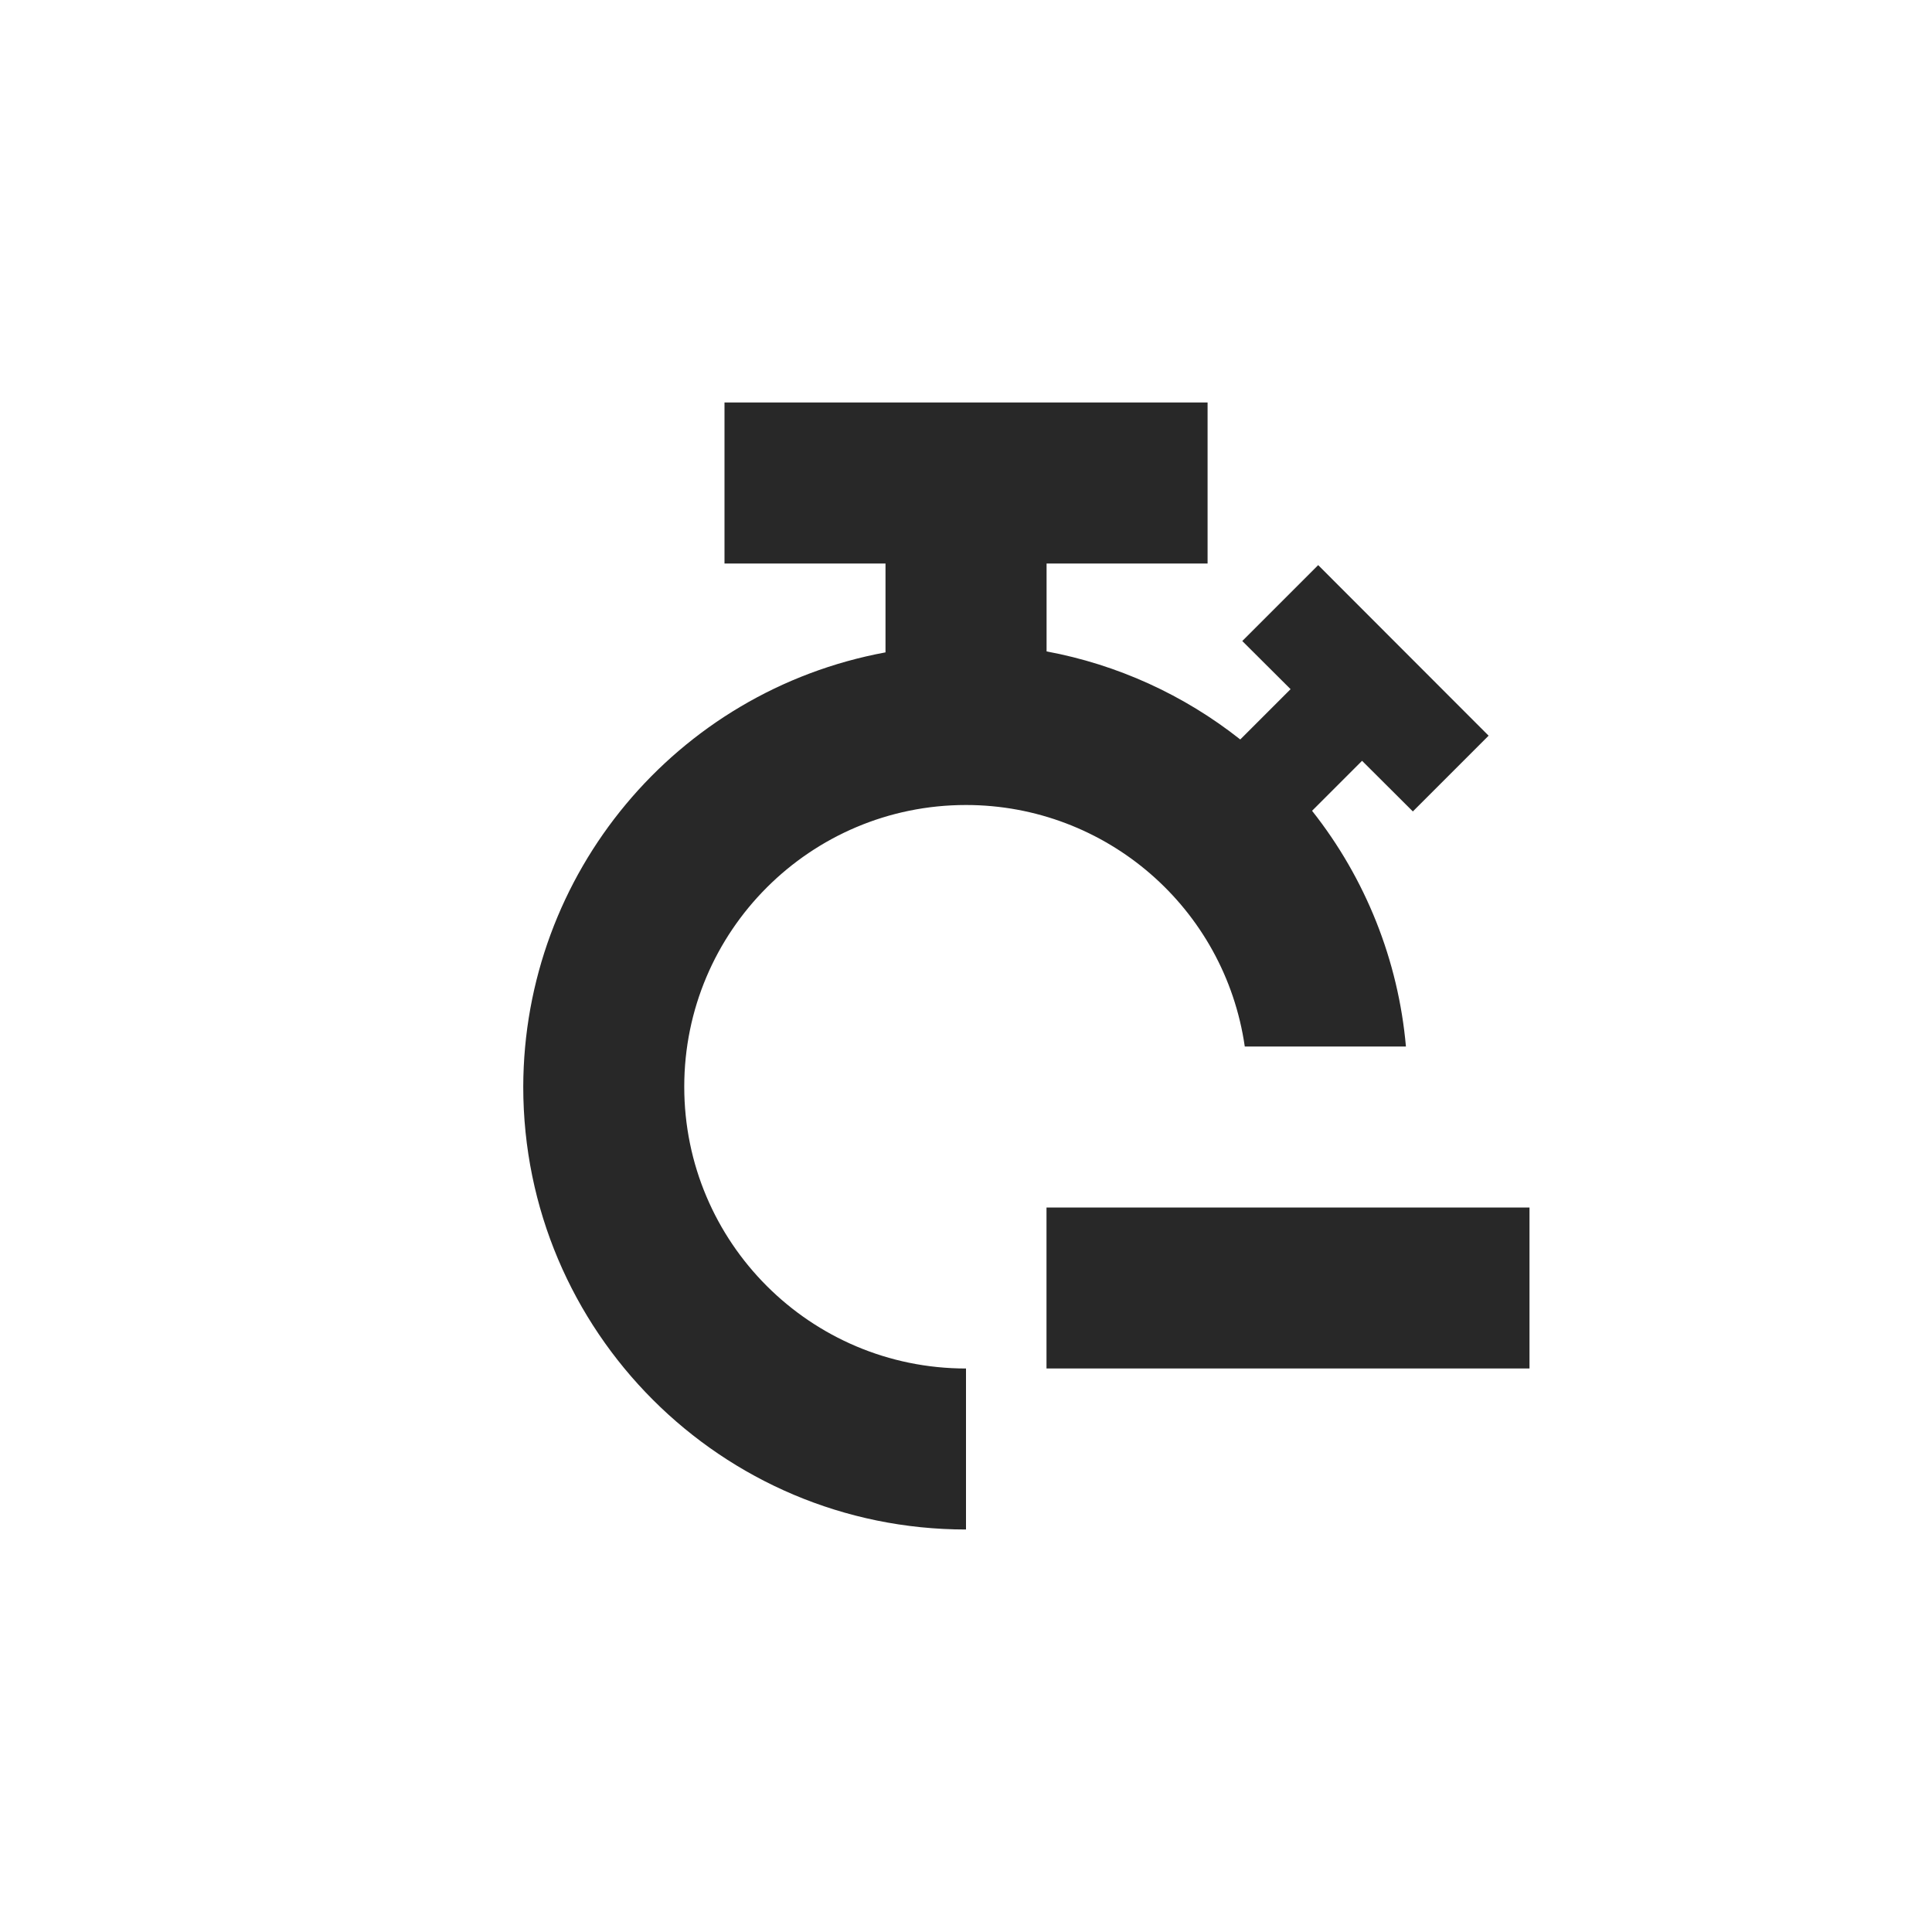
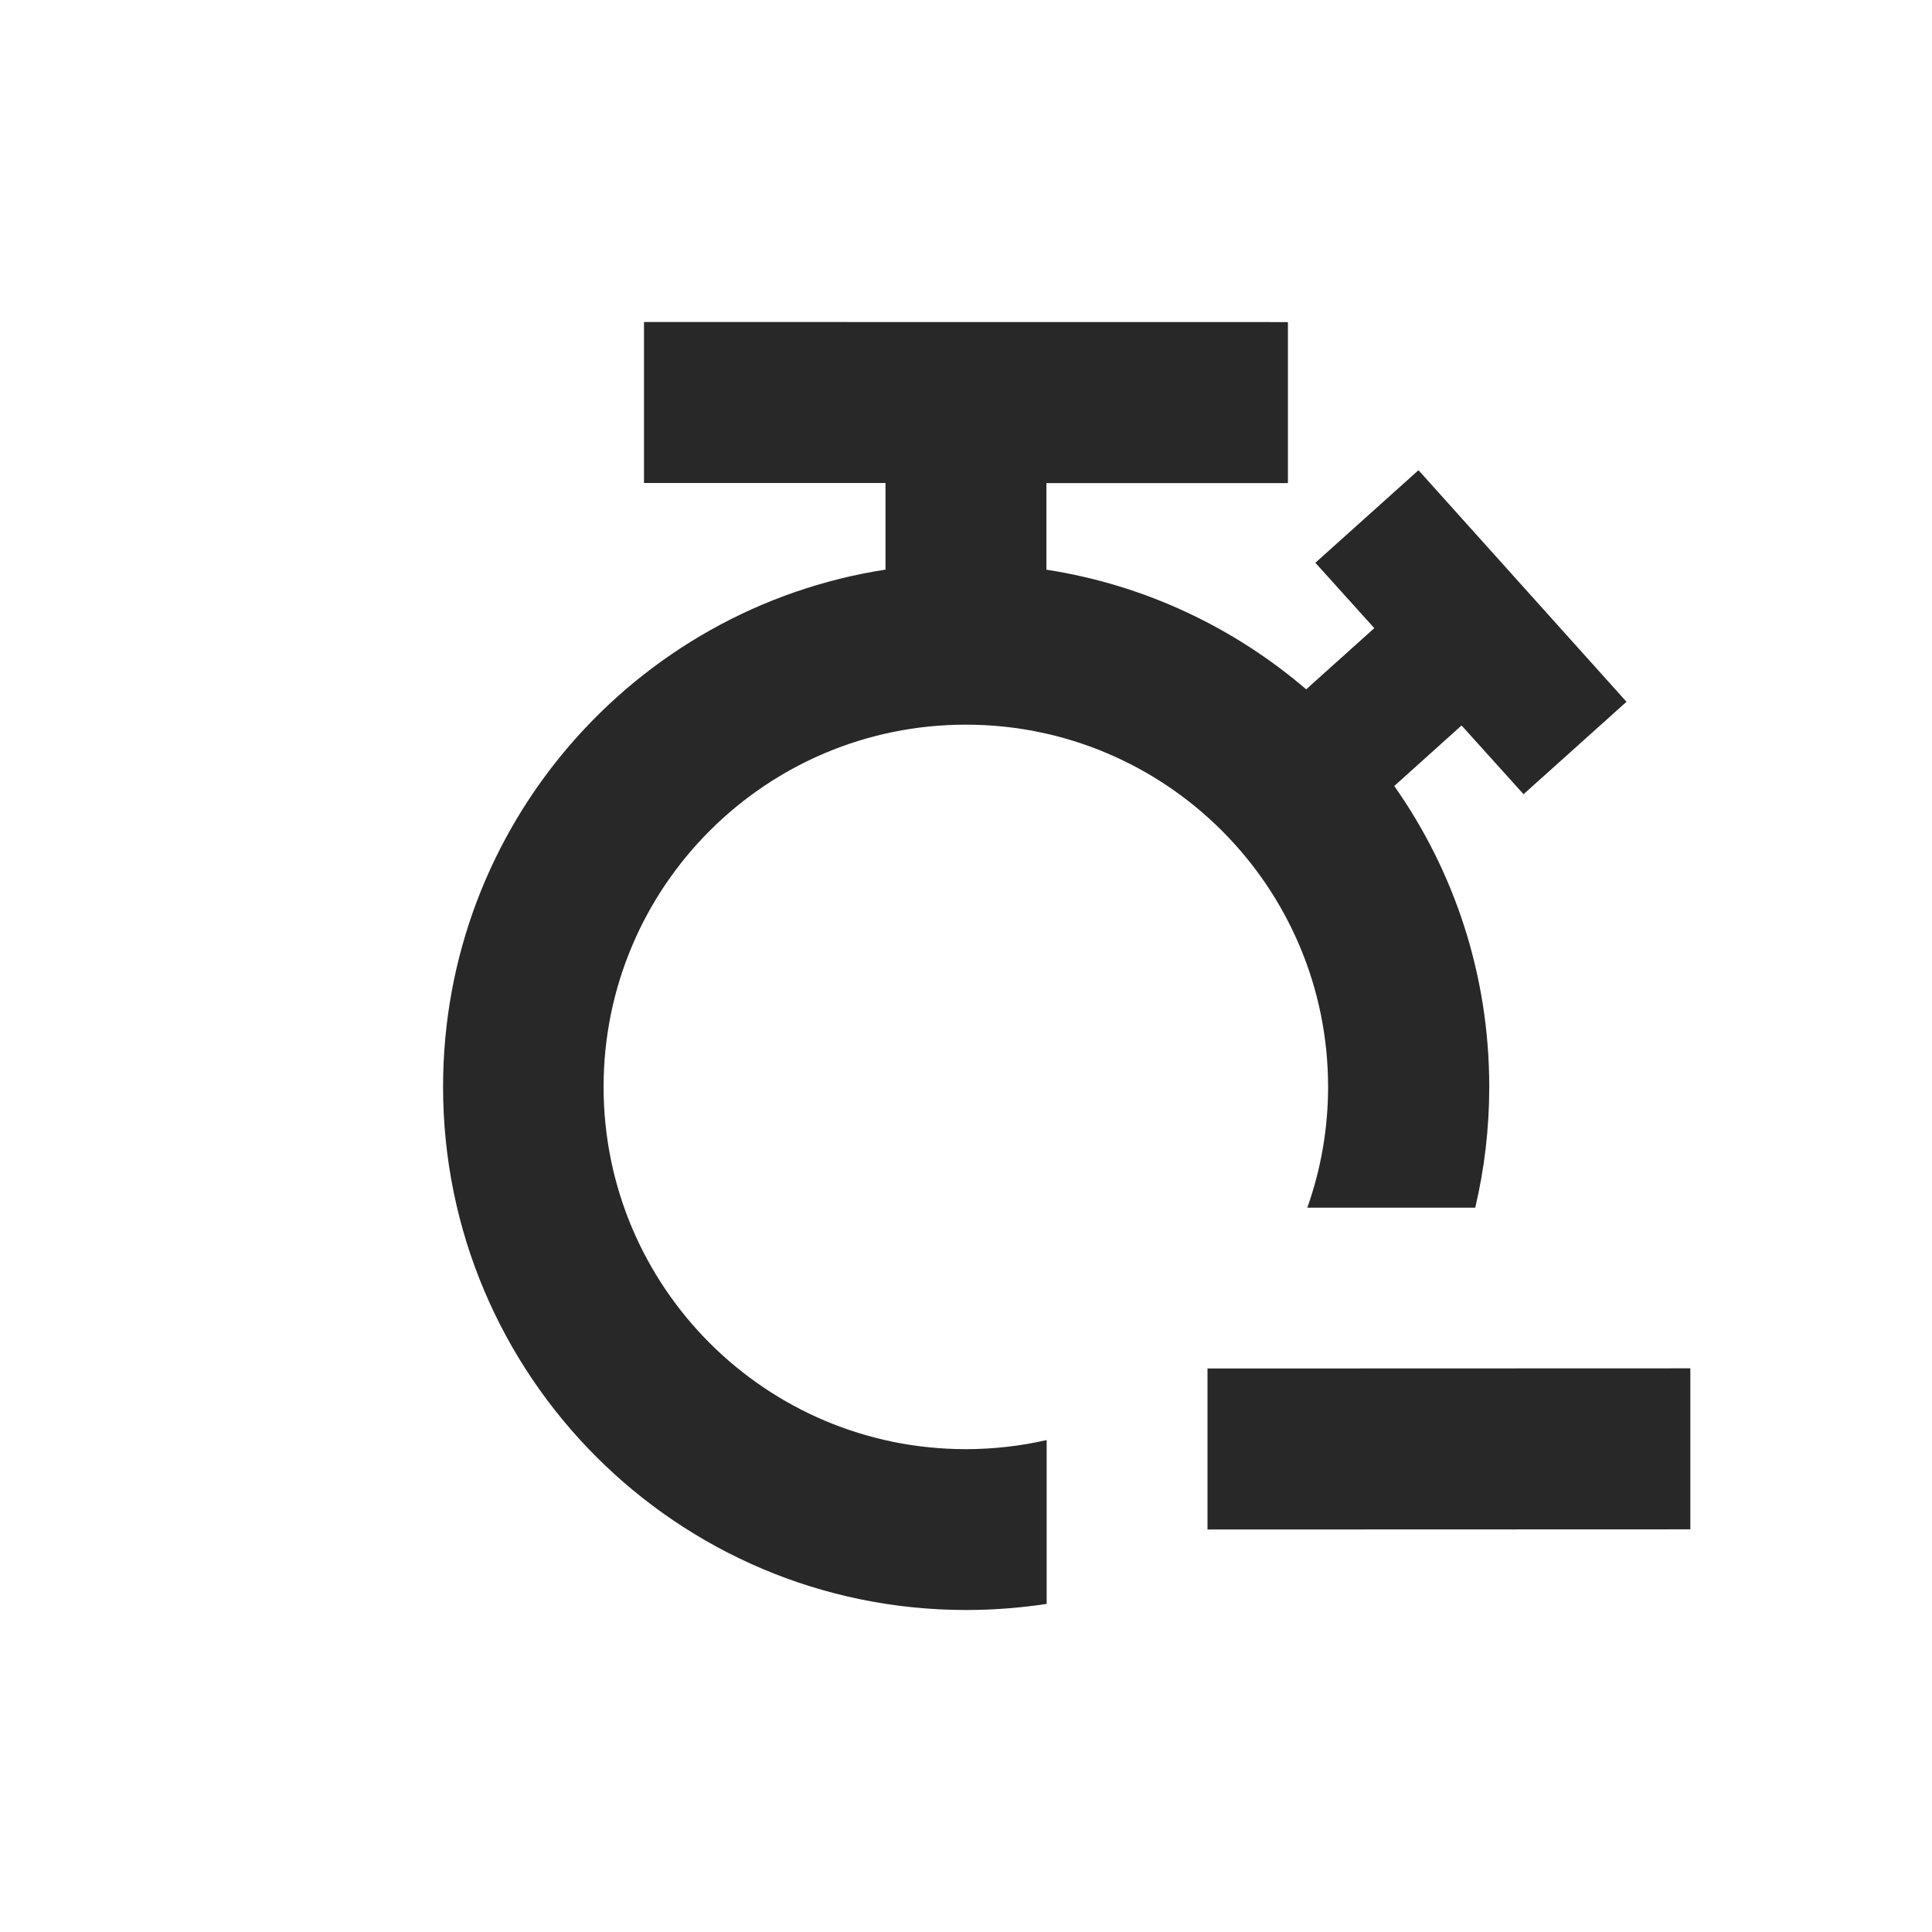
<svg xmlns="http://www.w3.org/2000/svg" width="24" height="24" version="1.1">
  <defs>
    <style id="current-color-scheme" type="text/css">.ColorScheme-Text { color:#282828; } .ColorScheme-Highlight { color:#458588; }</style>
  </defs>
-   <path class="ColorScheme-Text" d="m9 5v2h2v1.104a5.5 5.5 0 0 0-4.5 5.396 5.5 5.5 0 0 0 5.5 5.5v-2a3.5 3.5 0 0 1-3.5-3.5 3.5 3.5 0 0 1 3.5-3.5 3.5 3.5 0 0 1 3.463 3h2.002a5.5 5.5 0 0 0-1.166-2.928l0.621-0.621 0.631 0.629 0.941-0.941-2.117-2.119-0.943 0.943 0.6 0.598-0.625 0.625a5.5 5.5 0 0 0-2.406-1.094v-1.092h2v-2zm4 10v2h6v-2z" fill="currentColor" />
+   <path class="ColorScheme-Text" d="m8 4v2h3v1.076c-3.114 0.481-5.496 3.175-5.496 6.424-5.947e-4 3.589 2.907 6.499 6.496 6.5 0.341 5.7e-5 0.675-0.026 1.002-0.076v-2.035c-0.329 0.075-0.666 0.113-1.004 0.113-2.485-2.17e-4 -4.5-2.015-4.5-4.5 2.165e-4 -2.485 2.015-4.5 4.5-4.5 2.485 2.16e-4 4.5 2.015 4.5 4.5-1.53e-4 0.511-0.087 1.018-0.258 1.5h2.086c0.114-0.482 0.174-0.985 0.174-1.502-2.22e-4 -1.391-0.436-2.679-1.18-3.736l0.836-0.752 0.77 0.854 1.279-1.148-2.584-2.877-1.281 1.15 0.732 0.812-0.846 0.76c-0.897-0.768-2.006-1.298-3.227-1.486v-1.076h3v-2zm7 13v2l5.998-0.002v-2z" fill="currentColor" />
</svg>
